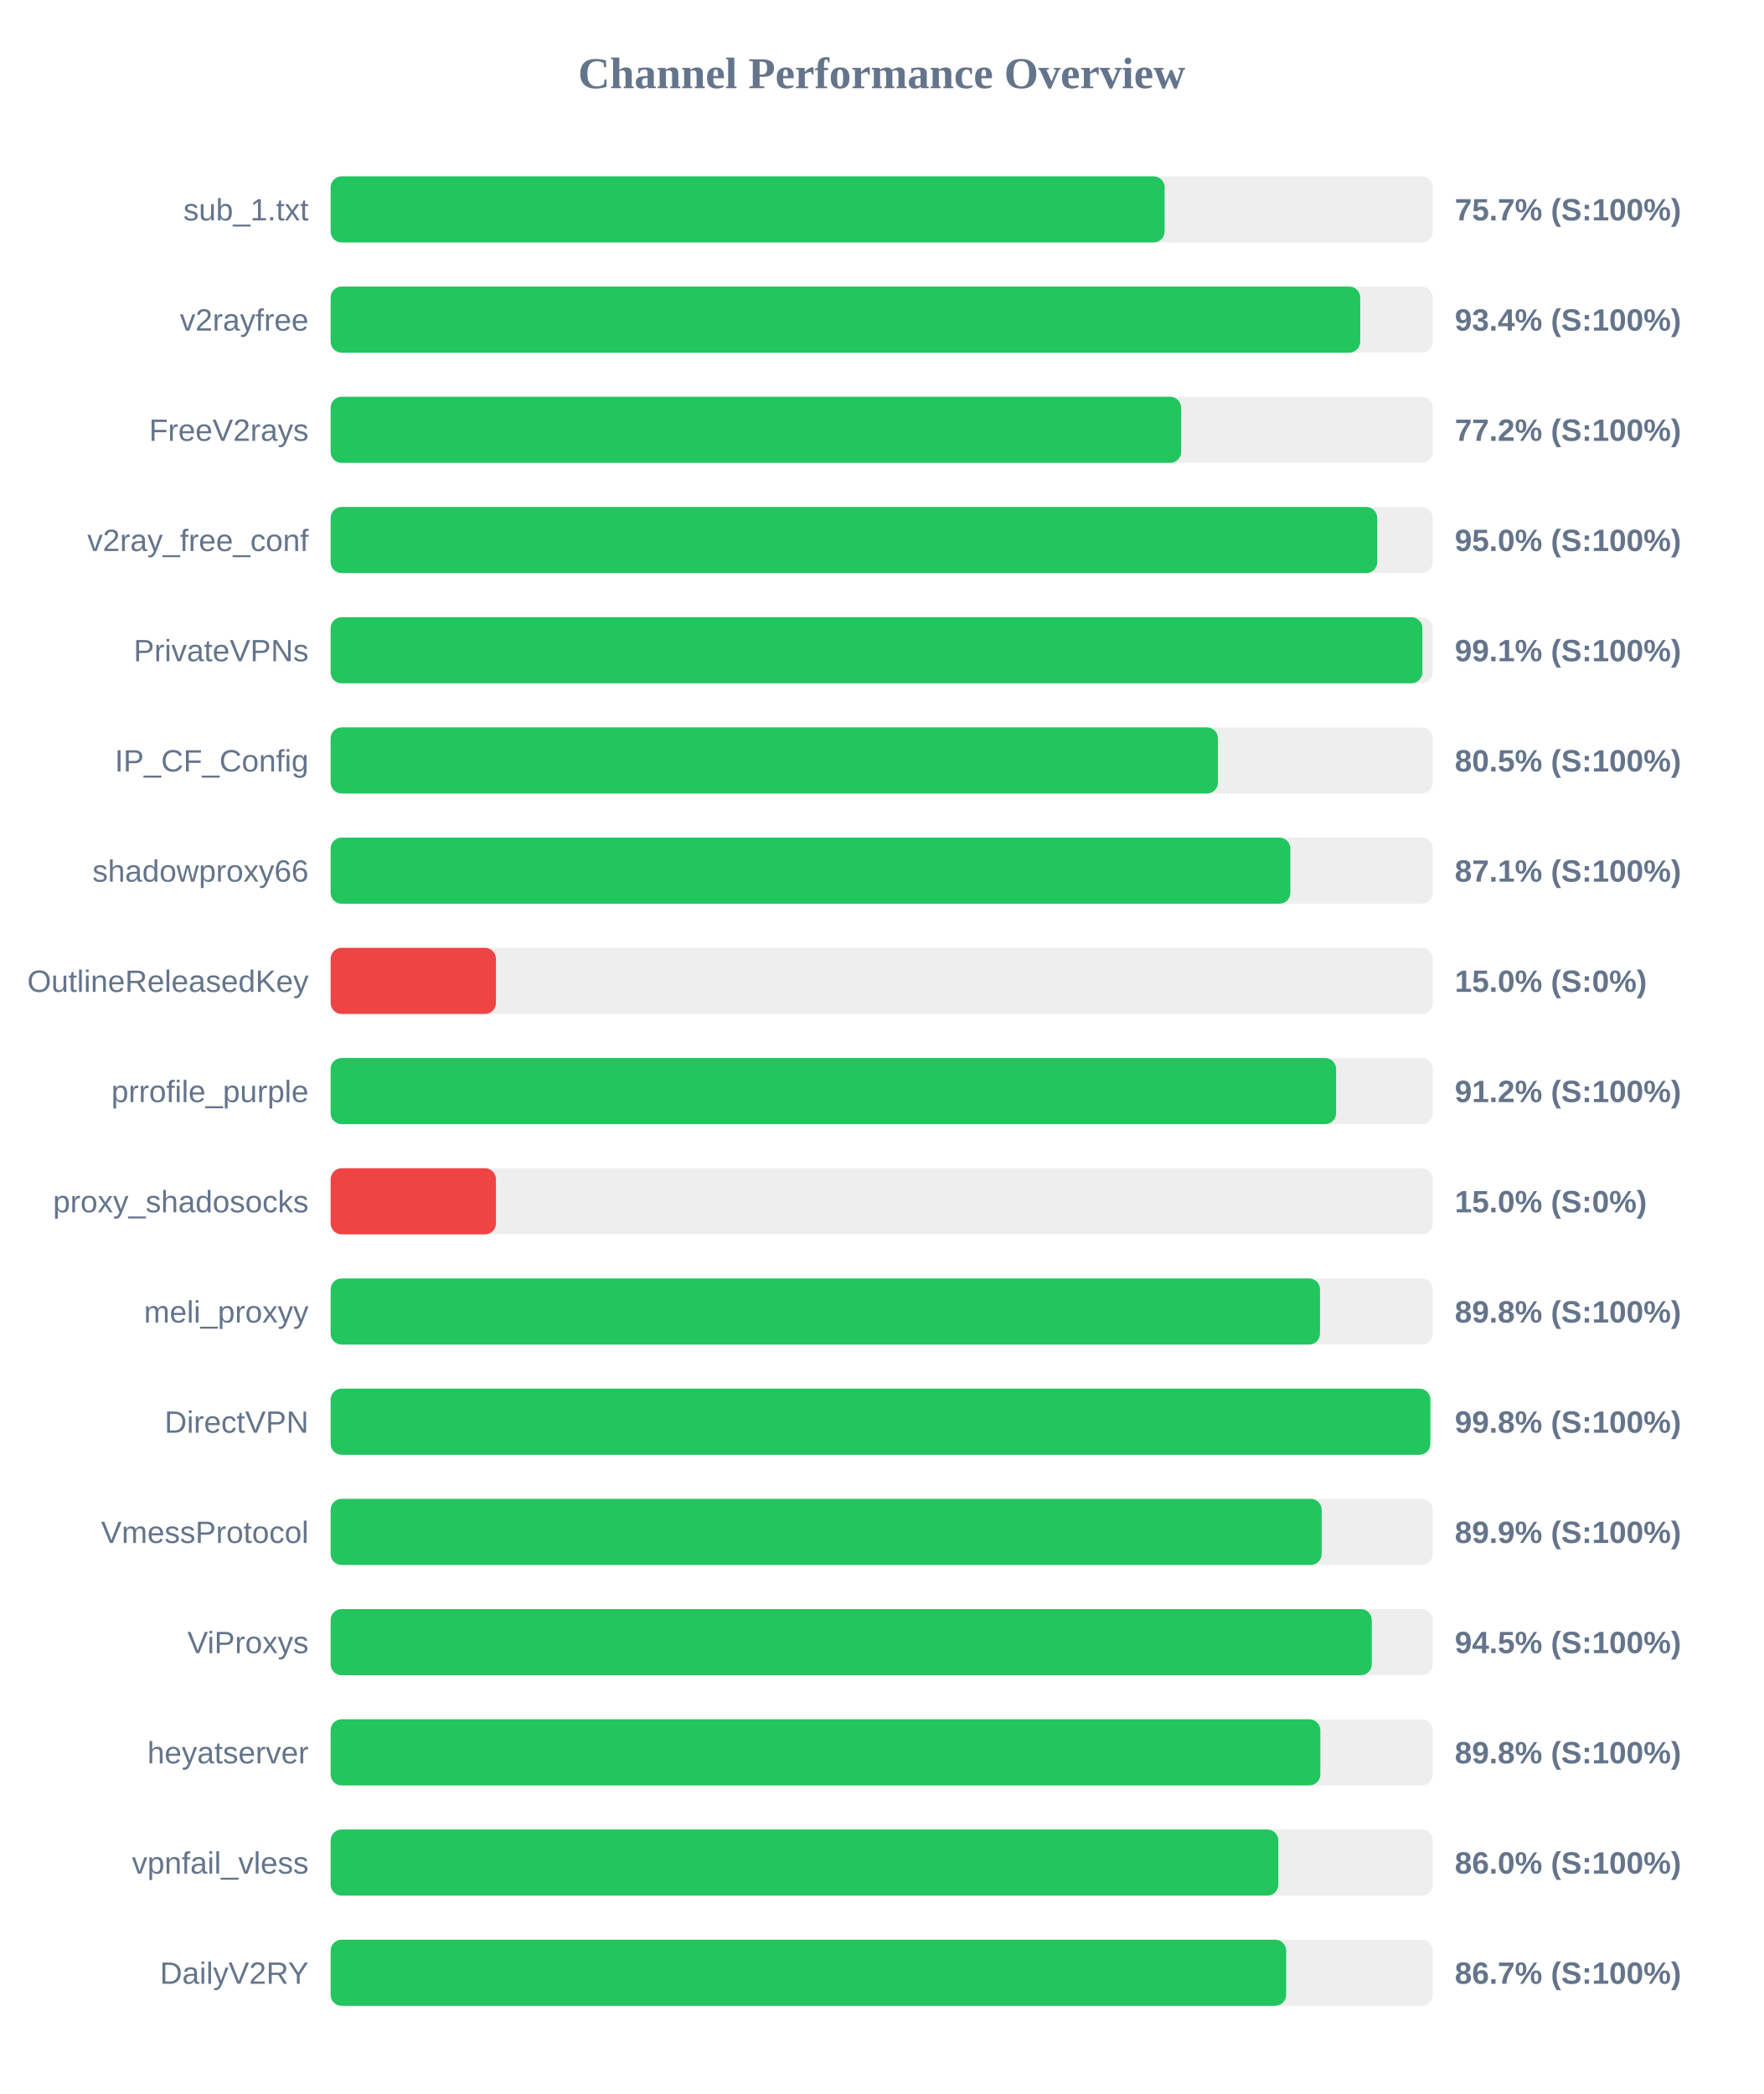
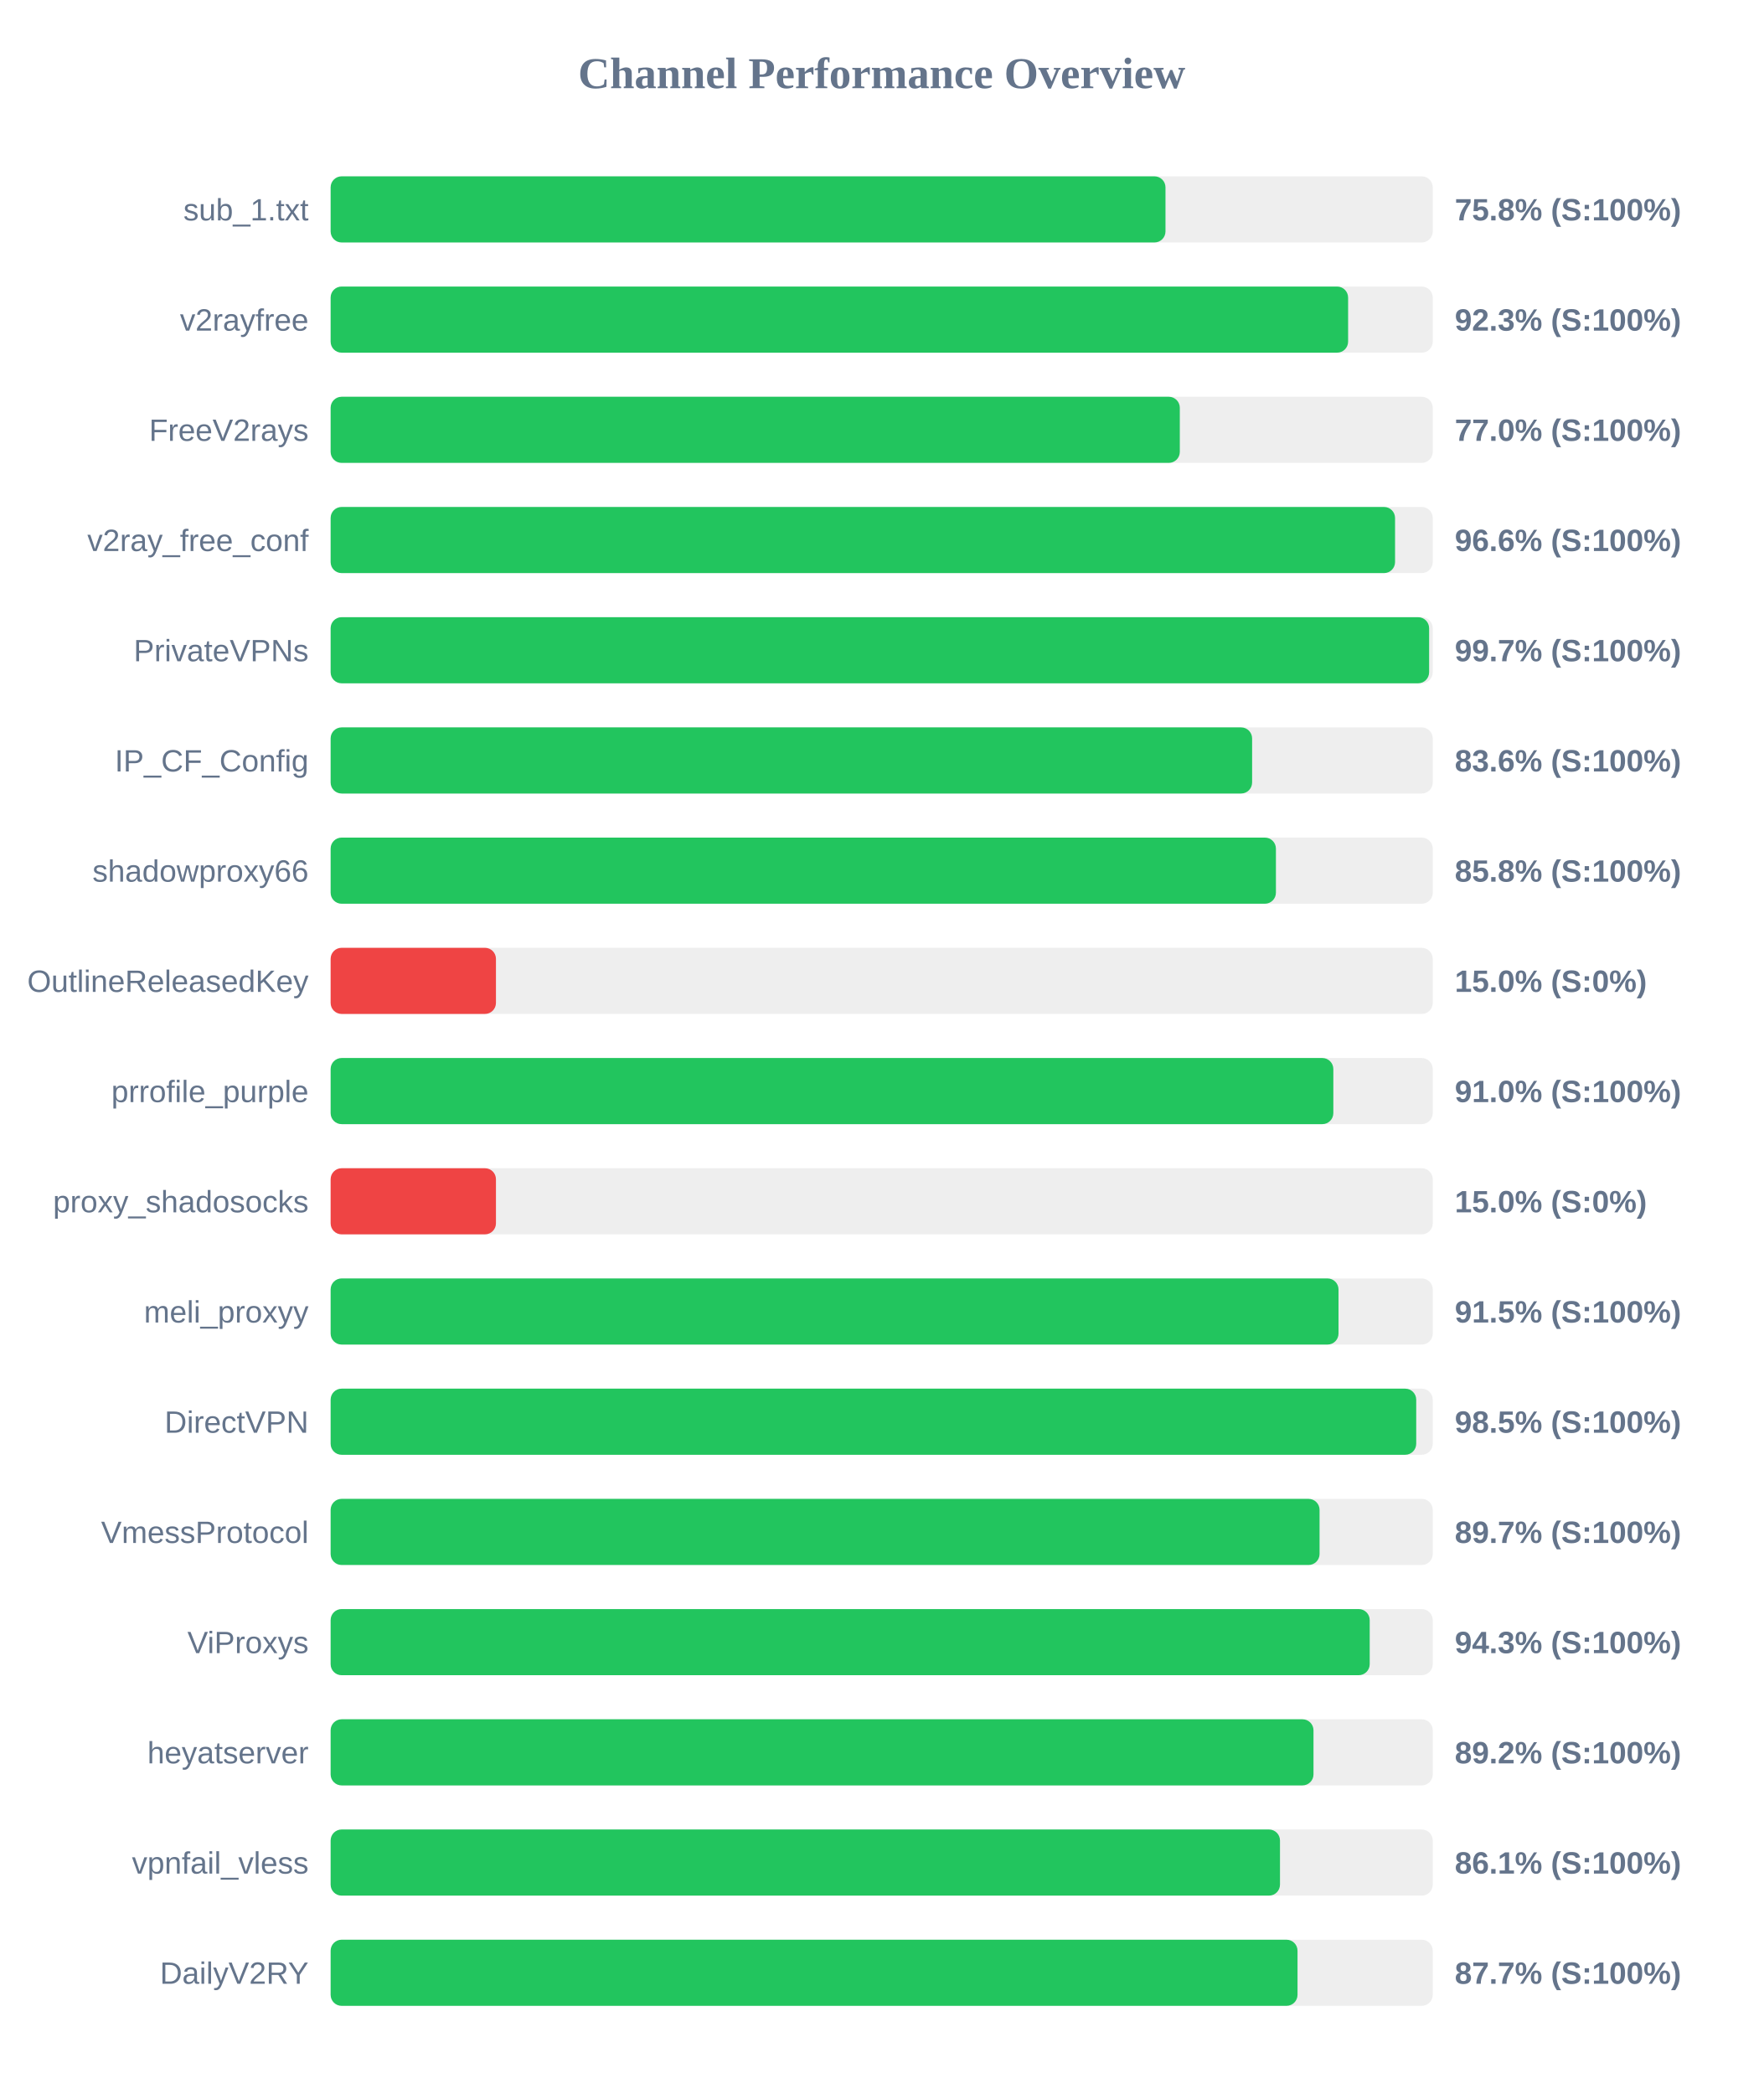
<svg xmlns="http://www.w3.org/2000/svg" width="800" height="950" version="1.1">
  <style>
        .row { font: 14px Arial; fill: #64748b; }
        .score { font: bold 14px Arial; fill: #64748b; }
    </style>
  <text x="400" y="40" text-anchor="middle" font-size="20px" font-weight="bold" fill="#64748b">Channel Performance Overview</text>
  <rect x="150" y="80" width="500" height="30" fill="#eee" rx="5" />
-   <rect x="150" y="80" width="378.35" height="30" fill="#22c55e" rx="5" />
+   <rect x="150" y="80" width="378.75" height="30" fill="#22c55e" rx="5" />
  <text x="140" y="100" text-anchor="end" class="row">sub_1.txt</text>
-   <text x="660" y="100" text-anchor="start" class="score">75.7% (S:100%)</text>
+   <text x="660" y="100" text-anchor="start" class="score">75.8% (S:100%)</text>
  <rect x="150" y="130" width="500" height="30" fill="#eee" rx="5" />
-   <rect x="150" y="130" width="467.1" height="30" fill="#22c55e" rx="5" />
+   <rect x="150" y="130" width="461.6" height="30" fill="#22c55e" rx="5" />
  <text x="140" y="150" text-anchor="end" class="row">v2rayfree</text>
-   <text x="660" y="150" text-anchor="start" class="score">93.4% (S:100%)</text>
+   <text x="660" y="150" text-anchor="start" class="score">92.3% (S:100%)</text>
  <rect x="150" y="180" width="500" height="30" fill="#eee" rx="5" />
-   <rect x="150" y="180" width="385.85" height="30" fill="#22c55e" rx="5" />
+   <rect x="150" y="180" width="385.25" height="30" fill="#22c55e" rx="5" />
  <text x="140" y="200" text-anchor="end" class="row">FreeV2rays</text>
-   <text x="660" y="200" text-anchor="start" class="score">77.2% (S:100%)</text>
+   <text x="660" y="200" text-anchor="start" class="score">77.0% (S:100%)</text>
  <rect x="150" y="230" width="500" height="30" fill="#eee" rx="5" />
-   <rect x="150" y="230" width="474.8" height="30" fill="#22c55e" rx="5" />
+   <rect x="150" y="230" width="482.9" height="30" fill="#22c55e" rx="5" />
  <text x="140" y="250" text-anchor="end" class="row">v2ray_free_conf</text>
-   <text x="660" y="250" text-anchor="start" class="score">95.0% (S:100%)</text>
+   <text x="660" y="250" text-anchor="start" class="score">96.6% (S:100%)</text>
  <rect x="150" y="280" width="500" height="30" fill="#eee" rx="5" />
-   <rect x="150" y="280" width="495.3" height="30" fill="#22c55e" rx="5" />
+   <rect x="150" y="280" width="498.35" height="30" fill="#22c55e" rx="5" />
  <text x="140" y="300" text-anchor="end" class="row">PrivateVPNs</text>
-   <text x="660" y="300" text-anchor="start" class="score">99.1% (S:100%)</text>
+   <text x="660" y="300" text-anchor="start" class="score">99.7% (S:100%)</text>
  <rect x="150" y="330" width="500" height="30" fill="#eee" rx="5" />
-   <rect x="150" y="330" width="402.55" height="30" fill="#22c55e" rx="5" />
+   <rect x="150" y="330" width="418.05" height="30" fill="#22c55e" rx="5" />
  <text x="140" y="350" text-anchor="end" class="row">IP_CF_Config</text>
-   <text x="660" y="350" text-anchor="start" class="score">80.5% (S:100%)</text>
+   <text x="660" y="350" text-anchor="start" class="score">83.6% (S:100%)</text>
  <rect x="150" y="380" width="500" height="30" fill="#eee" rx="5" />
-   <rect x="150" y="380" width="435.4" height="30" fill="#22c55e" rx="5" />
+   <rect x="150" y="380" width="428.85" height="30" fill="#22c55e" rx="5" />
  <text x="140" y="400" text-anchor="end" class="row">shadowproxy66</text>
-   <text x="660" y="400" text-anchor="start" class="score">87.1% (S:100%)</text>
+   <text x="660" y="400" text-anchor="start" class="score">85.8% (S:100%)</text>
  <rect x="150" y="430" width="500" height="30" fill="#eee" rx="5" />
  <rect x="150" y="430" width="75.0" height="30" fill="#ef4444" rx="5" />
  <text x="140" y="450" text-anchor="end" class="row">OutlineReleasedKey</text>
  <text x="660" y="450" text-anchor="start" class="score">15.0% (S:0%)</text>
  <rect x="150" y="480" width="500" height="30" fill="#eee" rx="5" />
-   <rect x="150" y="480" width="456.15" height="30" fill="#22c55e" rx="5" />
+   <rect x="150" y="480" width="454.9" height="30" fill="#22c55e" rx="5" />
  <text x="140" y="500" text-anchor="end" class="row">prrofile_purple</text>
-   <text x="660" y="500" text-anchor="start" class="score">91.2% (S:100%)</text>
+   <text x="660" y="500" text-anchor="start" class="score">91.0% (S:100%)</text>
  <rect x="150" y="530" width="500" height="30" fill="#eee" rx="5" />
  <rect x="150" y="530" width="75.0" height="30" fill="#ef4444" rx="5" />
  <text x="140" y="550" text-anchor="end" class="row">proxy_shadosocks</text>
  <text x="660" y="550" text-anchor="start" class="score">15.0% (S:0%)</text>
  <rect x="150" y="580" width="500" height="30" fill="#eee" rx="5" />
-   <rect x="150" y="580" width="448.85" height="30" fill="#22c55e" rx="5" />
+   <rect x="150" y="580" width="457.25" height="30" fill="#22c55e" rx="5" />
  <text x="140" y="600" text-anchor="end" class="row">meli_proxyy</text>
-   <text x="660" y="600" text-anchor="start" class="score">89.8% (S:100%)</text>
+   <text x="660" y="600" text-anchor="start" class="score">91.5% (S:100%)</text>
  <rect x="150" y="630" width="500" height="30" fill="#eee" rx="5" />
-   <rect x="150" y="630" width="498.9" height="30" fill="#22c55e" rx="5" />
+   <rect x="150" y="630" width="492.5" height="30" fill="#22c55e" rx="5" />
  <text x="140" y="650" text-anchor="end" class="row">DirectVPN</text>
-   <text x="660" y="650" text-anchor="start" class="score">99.8% (S:100%)</text>
+   <text x="660" y="650" text-anchor="start" class="score">98.5% (S:100%)</text>
  <rect x="150" y="680" width="500" height="30" fill="#eee" rx="5" />
-   <rect x="150" y="680" width="449.6" height="30" fill="#22c55e" rx="5" />
+   <rect x="150" y="680" width="448.65" height="30" fill="#22c55e" rx="5" />
  <text x="140" y="700" text-anchor="end" class="row">VmessProtocol</text>
-   <text x="660" y="700" text-anchor="start" class="score">89.9% (S:100%)</text>
+   <text x="660" y="700" text-anchor="start" class="score">89.7% (S:100%)</text>
  <rect x="150" y="730" width="500" height="30" fill="#eee" rx="5" />
-   <rect x="150" y="730" width="472.35" height="30" fill="#22c55e" rx="5" />
+   <rect x="150" y="730" width="471.4" height="30" fill="#22c55e" rx="5" />
  <text x="140" y="750" text-anchor="end" class="row">ViProxys</text>
-   <text x="660" y="750" text-anchor="start" class="score">94.5% (S:100%)</text>
+   <text x="660" y="750" text-anchor="start" class="score">94.3% (S:100%)</text>
  <rect x="150" y="780" width="500" height="30" fill="#eee" rx="5" />
-   <rect x="150" y="780" width="449.0" height="30" fill="#22c55e" rx="5" />
+   <rect x="150" y="780" width="445.9" height="30" fill="#22c55e" rx="5" />
  <text x="140" y="800" text-anchor="end" class="row">heyatserver</text>
-   <text x="660" y="800" text-anchor="start" class="score">89.8% (S:100%)</text>
+   <text x="660" y="800" text-anchor="start" class="score">89.2% (S:100%)</text>
  <rect x="150" y="830" width="500" height="30" fill="#eee" rx="5" />
-   <rect x="150" y="830" width="429.95" height="30" fill="#22c55e" rx="5" />
+   <rect x="150" y="830" width="430.7" height="30" fill="#22c55e" rx="5" />
  <text x="140" y="850" text-anchor="end" class="row">vpnfail_vless</text>
-   <text x="660" y="850" text-anchor="start" class="score">86.0% (S:100%)</text>
+   <text x="660" y="850" text-anchor="start" class="score">86.1% (S:100%)</text>
  <rect x="150" y="880" width="500" height="30" fill="#eee" rx="5" />
-   <rect x="150" y="880" width="433.5" height="30" fill="#22c55e" rx="5" />
+   <rect x="150" y="880" width="438.65" height="30" fill="#22c55e" rx="5" />
  <text x="140" y="900" text-anchor="end" class="row">DailyV2RY</text>
-   <text x="660" y="900" text-anchor="start" class="score">86.7% (S:100%)</text>
+   <text x="660" y="900" text-anchor="start" class="score">87.7% (S:100%)</text>
</svg>
